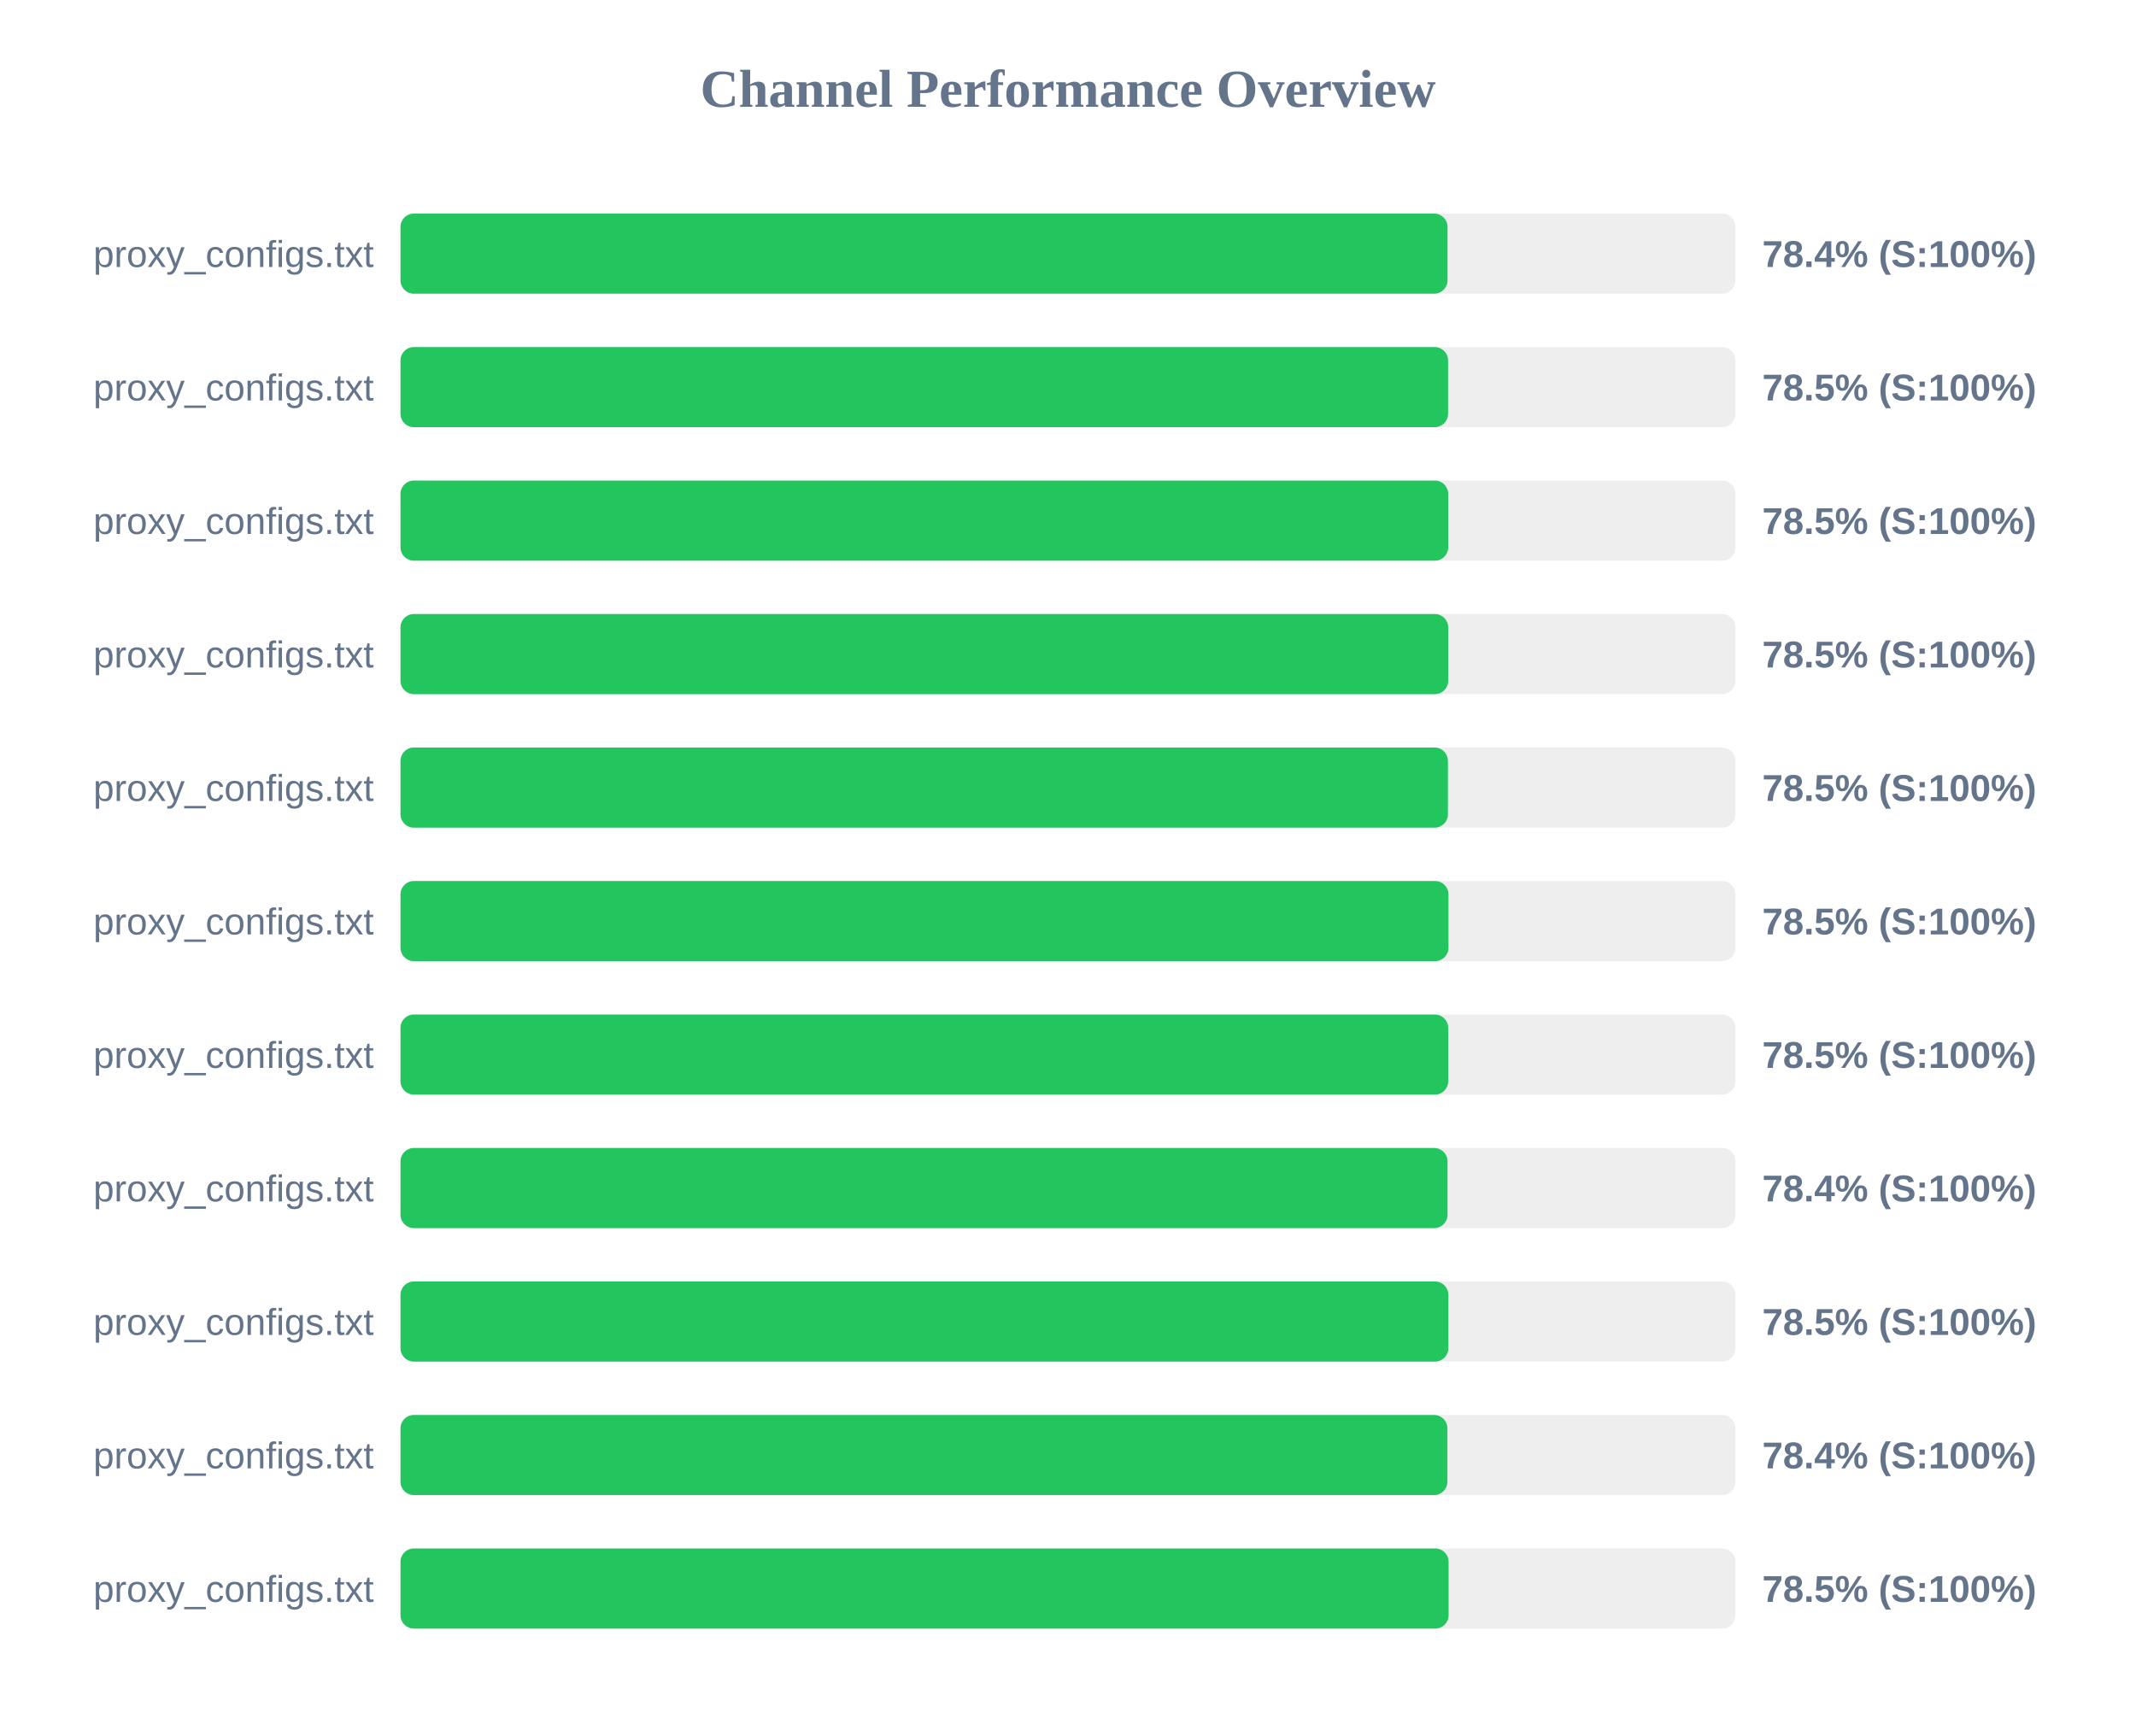
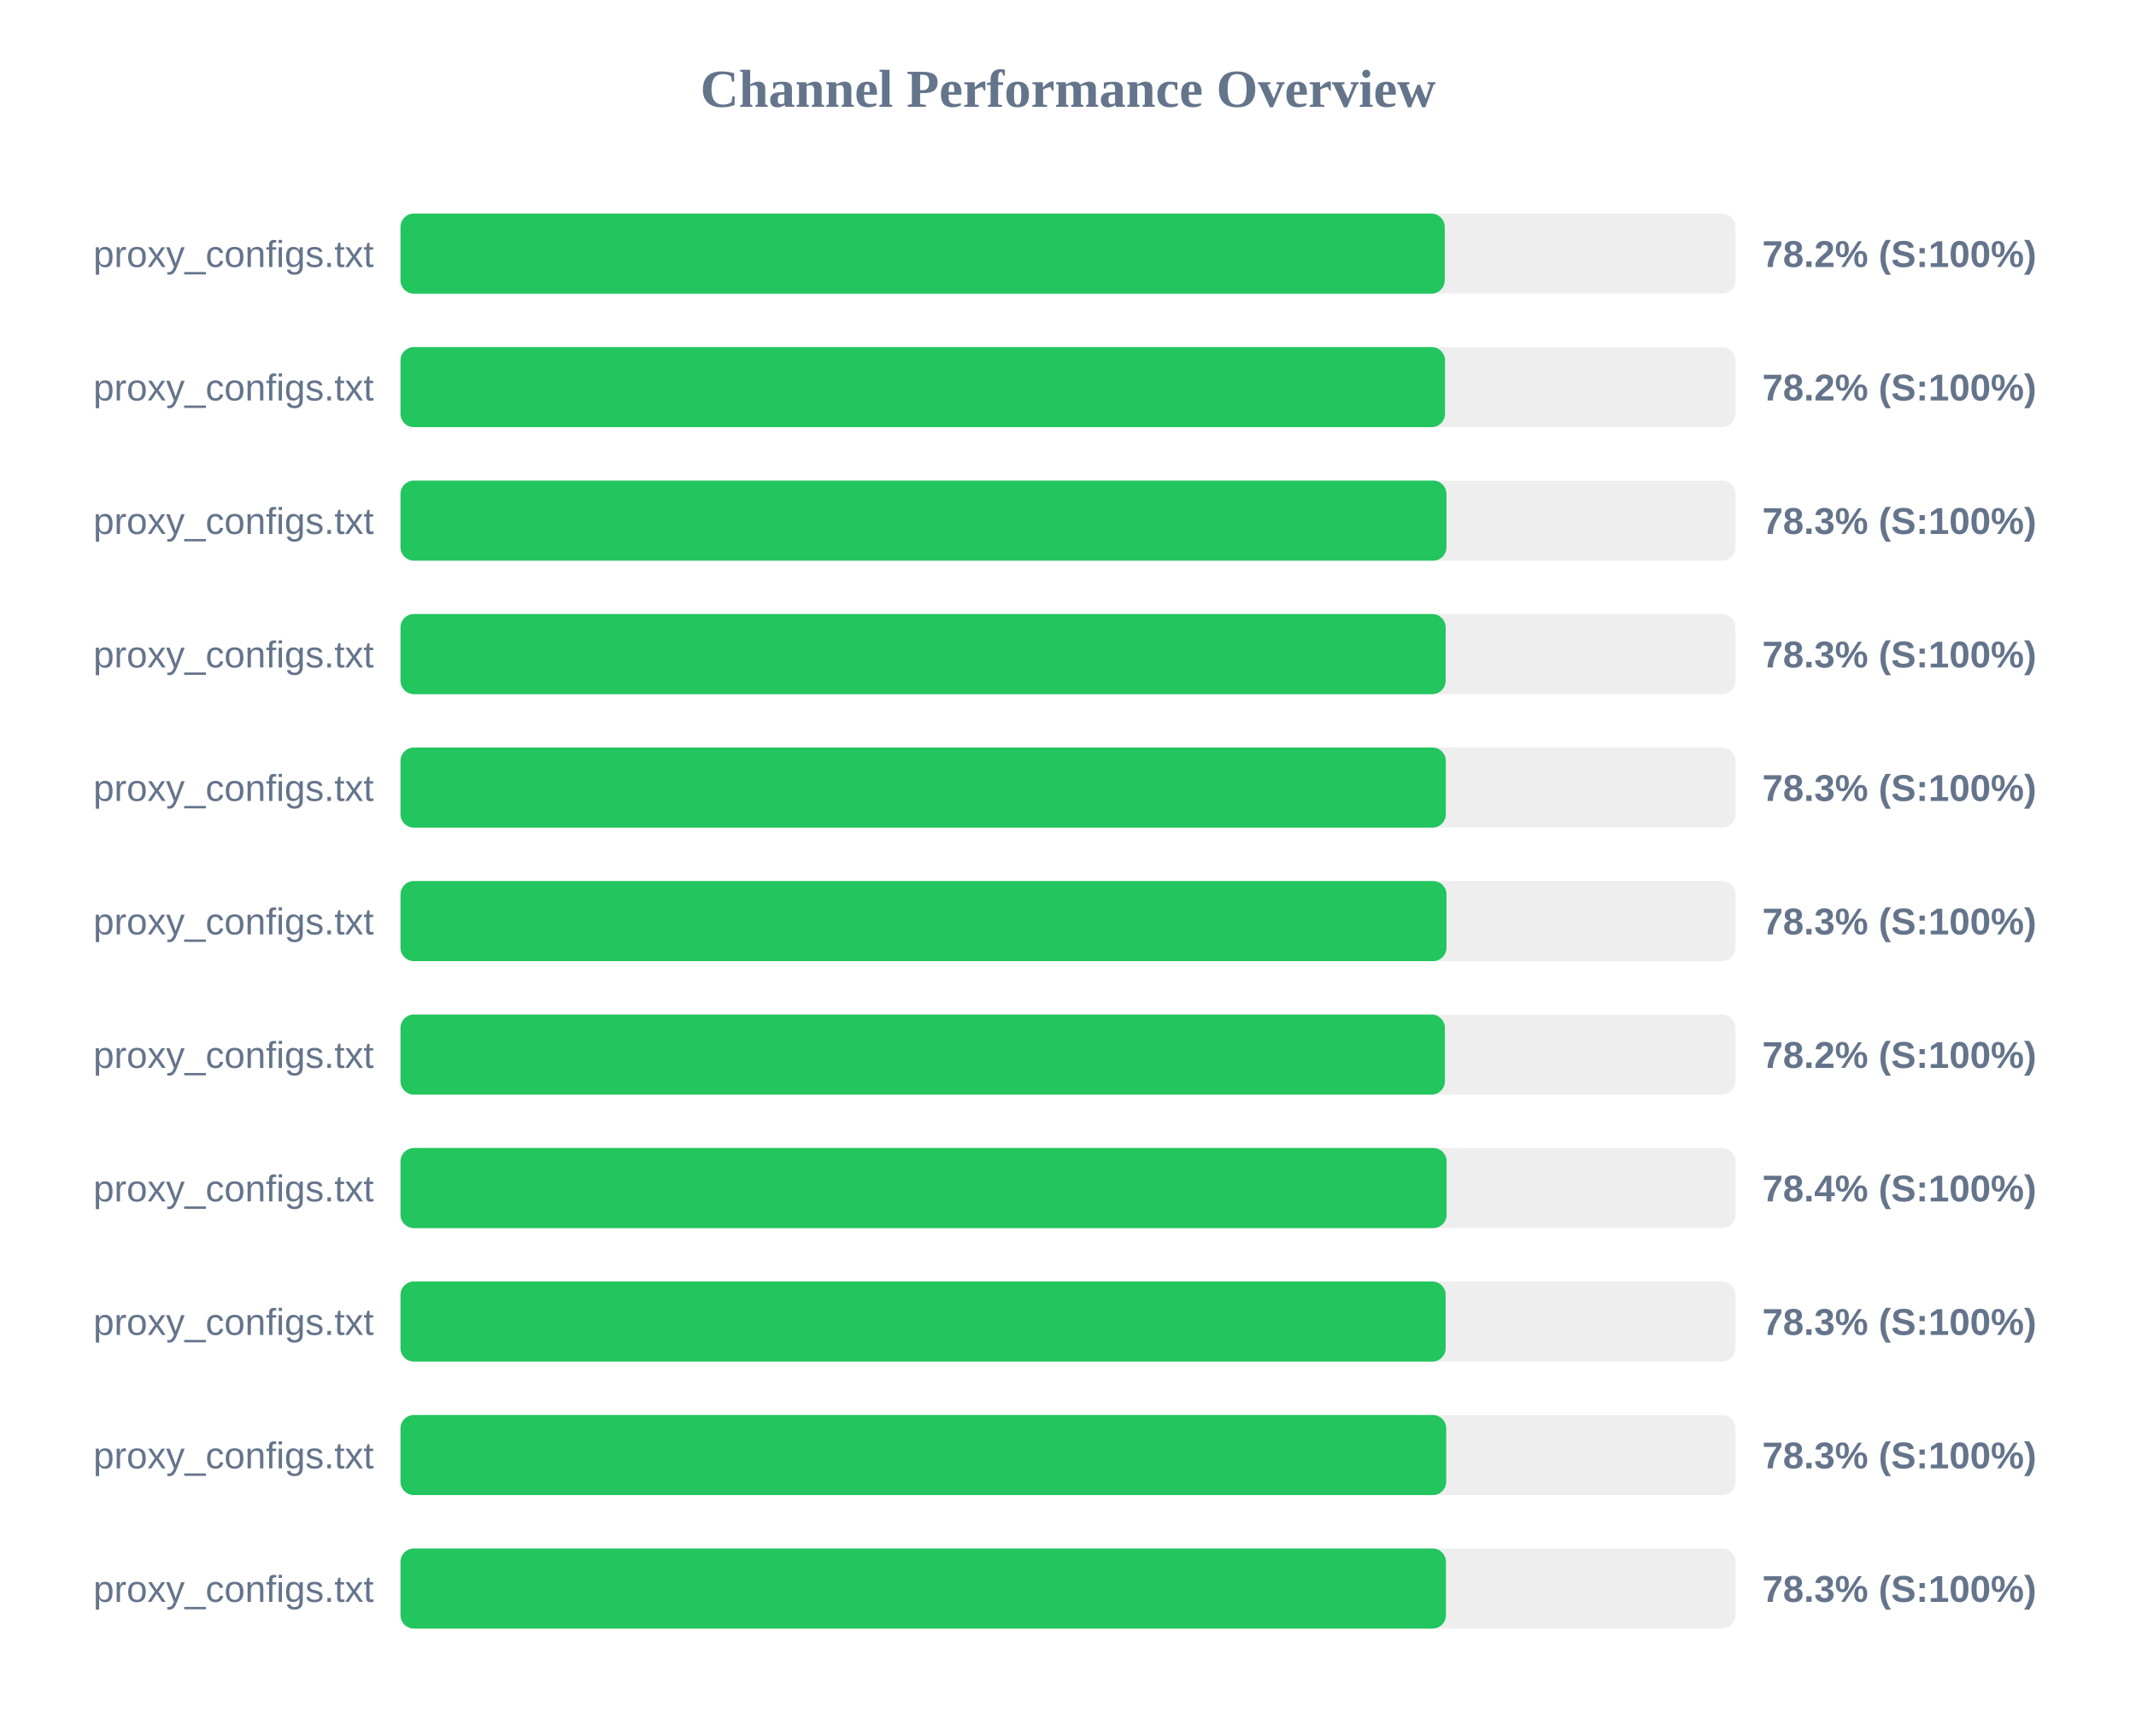
<svg xmlns="http://www.w3.org/2000/svg" width="800" height="650" version="1.1">
  <style>
        .row { font: 14px Arial; fill: #64748b; }
        .score { font: bold 14px Arial; fill: #64748b; }
    </style>
  <text x="400" y="40" text-anchor="middle" font-size="20px" font-weight="bold" fill="#64748b">Channel Performance Overview</text>
  <rect x="150" y="80" width="500" height="30" fill="#eee" rx="5" />
-   <rect x="150" y="80" width="392.15" height="30" fill="#22c55e" rx="5" />
+   <rect x="150" y="80" width="391.1" height="30" fill="#22c55e" rx="5" />
  <text x="140" y="100" text-anchor="end" class="row">proxy_configs.txt</text>
-   <text x="660" y="100" text-anchor="start" class="score">78.4% (S:100%)</text>
+   <text x="660" y="100" text-anchor="start" class="score">78.2% (S:100%)</text>
  <rect x="150" y="130" width="500" height="30" fill="#eee" rx="5" />
-   <rect x="150" y="130" width="392.35" height="30" fill="#22c55e" rx="5" />
+   <rect x="150" y="130" width="391.2" height="30" fill="#22c55e" rx="5" />
  <text x="140" y="150" text-anchor="end" class="row">proxy_configs.txt</text>
-   <text x="660" y="150" text-anchor="start" class="score">78.5% (S:100%)</text>
+   <text x="660" y="150" text-anchor="start" class="score">78.2% (S:100%)</text>
  <rect x="150" y="180" width="500" height="30" fill="#eee" rx="5" />
-   <rect x="150" y="180" width="392.4" height="30" fill="#22c55e" rx="5" />
+   <rect x="150" y="180" width="391.75" height="30" fill="#22c55e" rx="5" />
  <text x="140" y="200" text-anchor="end" class="row">proxy_configs.txt</text>
-   <text x="660" y="200" text-anchor="start" class="score">78.5% (S:100%)</text>
+   <text x="660" y="200" text-anchor="start" class="score">78.3% (S:100%)</text>
  <rect x="150" y="230" width="500" height="30" fill="#eee" rx="5" />
-   <rect x="150" y="230" width="392.4" height="30" fill="#22c55e" rx="5" />
+   <rect x="150" y="230" width="391.45" height="30" fill="#22c55e" rx="5" />
  <text x="140" y="250" text-anchor="end" class="row">proxy_configs.txt</text>
-   <text x="660" y="250" text-anchor="start" class="score">78.5% (S:100%)</text>
+   <text x="660" y="250" text-anchor="start" class="score">78.3% (S:100%)</text>
  <rect x="150" y="280" width="500" height="30" fill="#eee" rx="5" />
-   <rect x="150" y="280" width="392.3" height="30" fill="#22c55e" rx="5" />
+   <rect x="150" y="280" width="391.5" height="30" fill="#22c55e" rx="5" />
  <text x="140" y="300" text-anchor="end" class="row">proxy_configs.txt</text>
-   <text x="660" y="300" text-anchor="start" class="score">78.5% (S:100%)</text>
+   <text x="660" y="300" text-anchor="start" class="score">78.3% (S:100%)</text>
  <rect x="150" y="330" width="500" height="30" fill="#eee" rx="5" />
-   <rect x="150" y="330" width="392.5" height="30" fill="#22c55e" rx="5" />
+   <rect x="150" y="330" width="391.75" height="30" fill="#22c55e" rx="5" />
  <text x="140" y="350" text-anchor="end" class="row">proxy_configs.txt</text>
-   <text x="660" y="350" text-anchor="start" class="score">78.5% (S:100%)</text>
+   <text x="660" y="350" text-anchor="start" class="score">78.3% (S:100%)</text>
  <rect x="150" y="380" width="500" height="30" fill="#eee" rx="5" />
-   <rect x="150" y="380" width="392.4" height="30" fill="#22c55e" rx="5" />
+   <rect x="150" y="380" width="391.15" height="30" fill="#22c55e" rx="5" />
  <text x="140" y="400" text-anchor="end" class="row">proxy_configs.txt</text>
-   <text x="660" y="400" text-anchor="start" class="score">78.5% (S:100%)</text>
+   <text x="660" y="400" text-anchor="start" class="score">78.2% (S:100%)</text>
  <rect x="150" y="430" width="500" height="30" fill="#eee" rx="5" />
-   <rect x="150" y="430" width="392.15" height="30" fill="#22c55e" rx="5" />
+   <rect x="150" y="430" width="391.8" height="30" fill="#22c55e" rx="5" />
  <text x="140" y="450" text-anchor="end" class="row">proxy_configs.txt</text>
  <text x="660" y="450" text-anchor="start" class="score">78.4% (S:100%)</text>
  <rect x="150" y="480" width="500" height="30" fill="#eee" rx="5" />
-   <rect x="150" y="480" width="392.45" height="30" fill="#22c55e" rx="5" />
+   <rect x="150" y="480" width="391.45" height="30" fill="#22c55e" rx="5" />
  <text x="140" y="500" text-anchor="end" class="row">proxy_configs.txt</text>
-   <text x="660" y="500" text-anchor="start" class="score">78.5% (S:100%)</text>
+   <text x="660" y="500" text-anchor="start" class="score">78.3% (S:100%)</text>
  <rect x="150" y="530" width="500" height="30" fill="#eee" rx="5" />
-   <rect x="150" y="530" width="392.1" height="30" fill="#22c55e" rx="5" />
+   <rect x="150" y="530" width="391.65" height="30" fill="#22c55e" rx="5" />
  <text x="140" y="550" text-anchor="end" class="row">proxy_configs.txt</text>
-   <text x="660" y="550" text-anchor="start" class="score">78.4% (S:100%)</text>
+   <text x="660" y="550" text-anchor="start" class="score">78.3% (S:100%)</text>
  <rect x="150" y="580" width="500" height="30" fill="#eee" rx="5" />
-   <rect x="150" y="580" width="392.55" height="30" fill="#22c55e" rx="5" />
+   <rect x="150" y="580" width="391.55" height="30" fill="#22c55e" rx="5" />
  <text x="140" y="600" text-anchor="end" class="row">proxy_configs.txt</text>
-   <text x="660" y="600" text-anchor="start" class="score">78.5% (S:100%)</text>
+   <text x="660" y="600" text-anchor="start" class="score">78.3% (S:100%)</text>
</svg>
